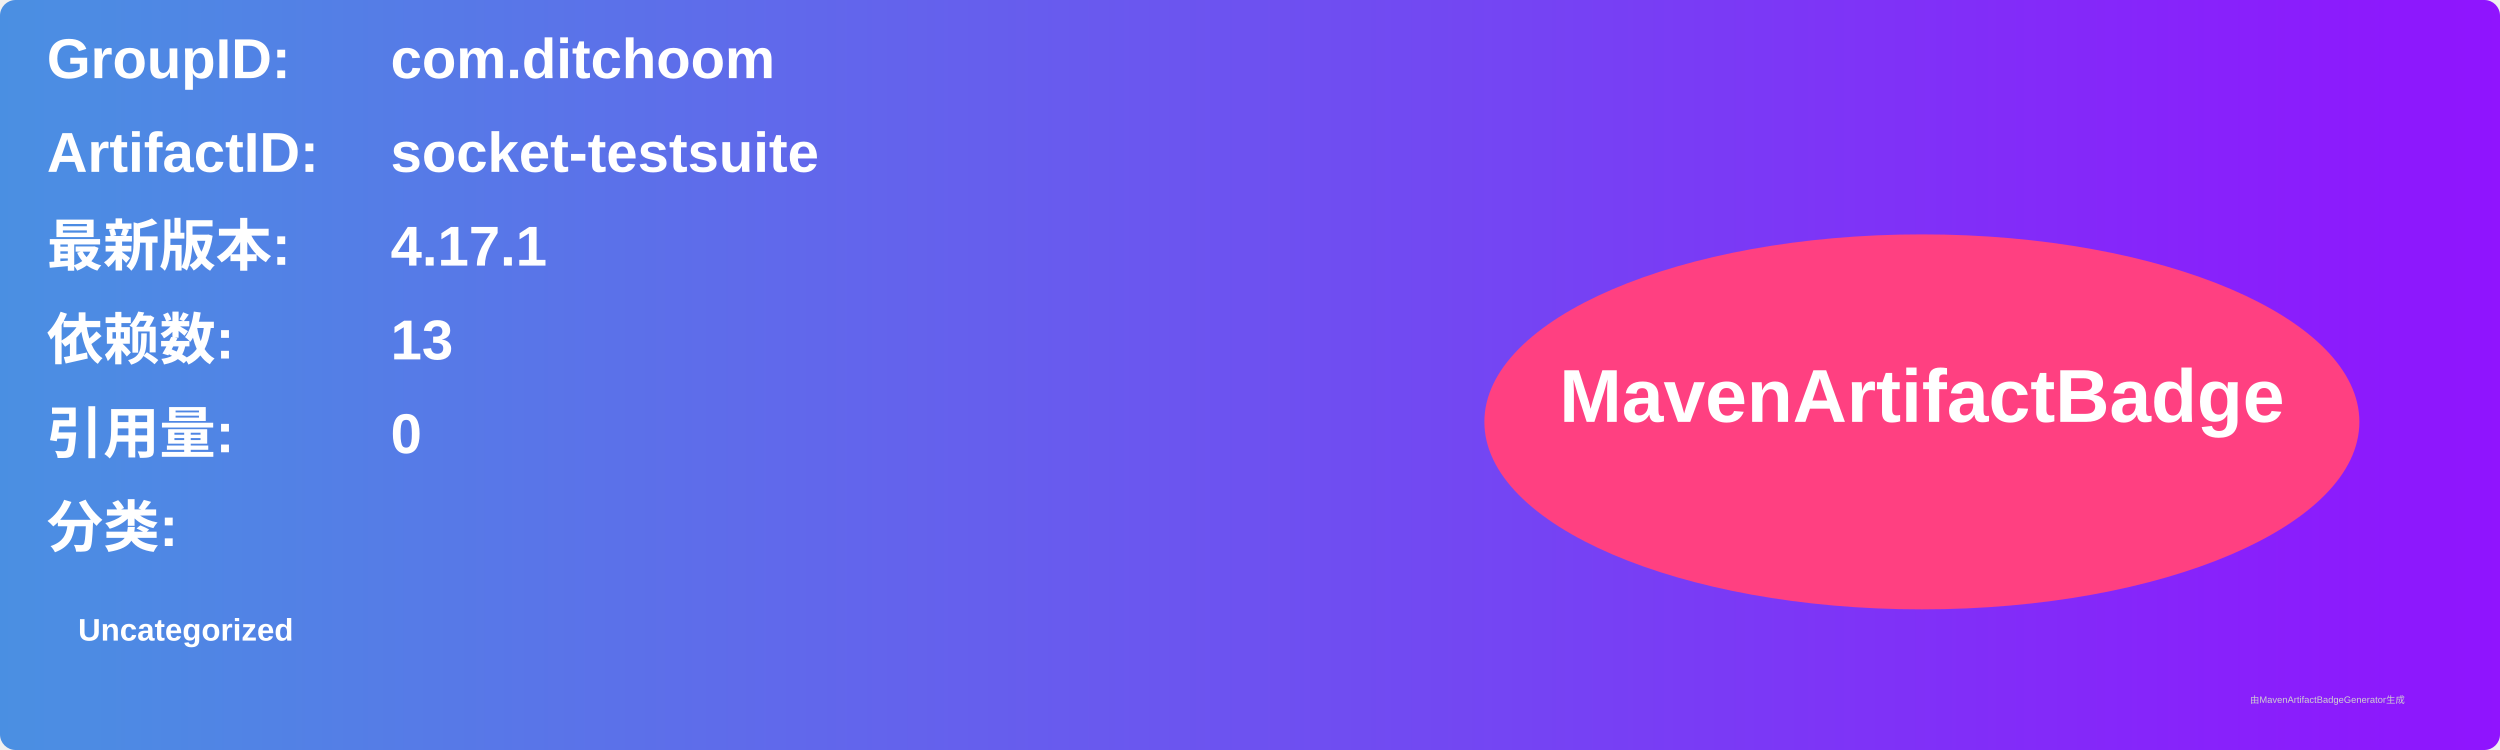
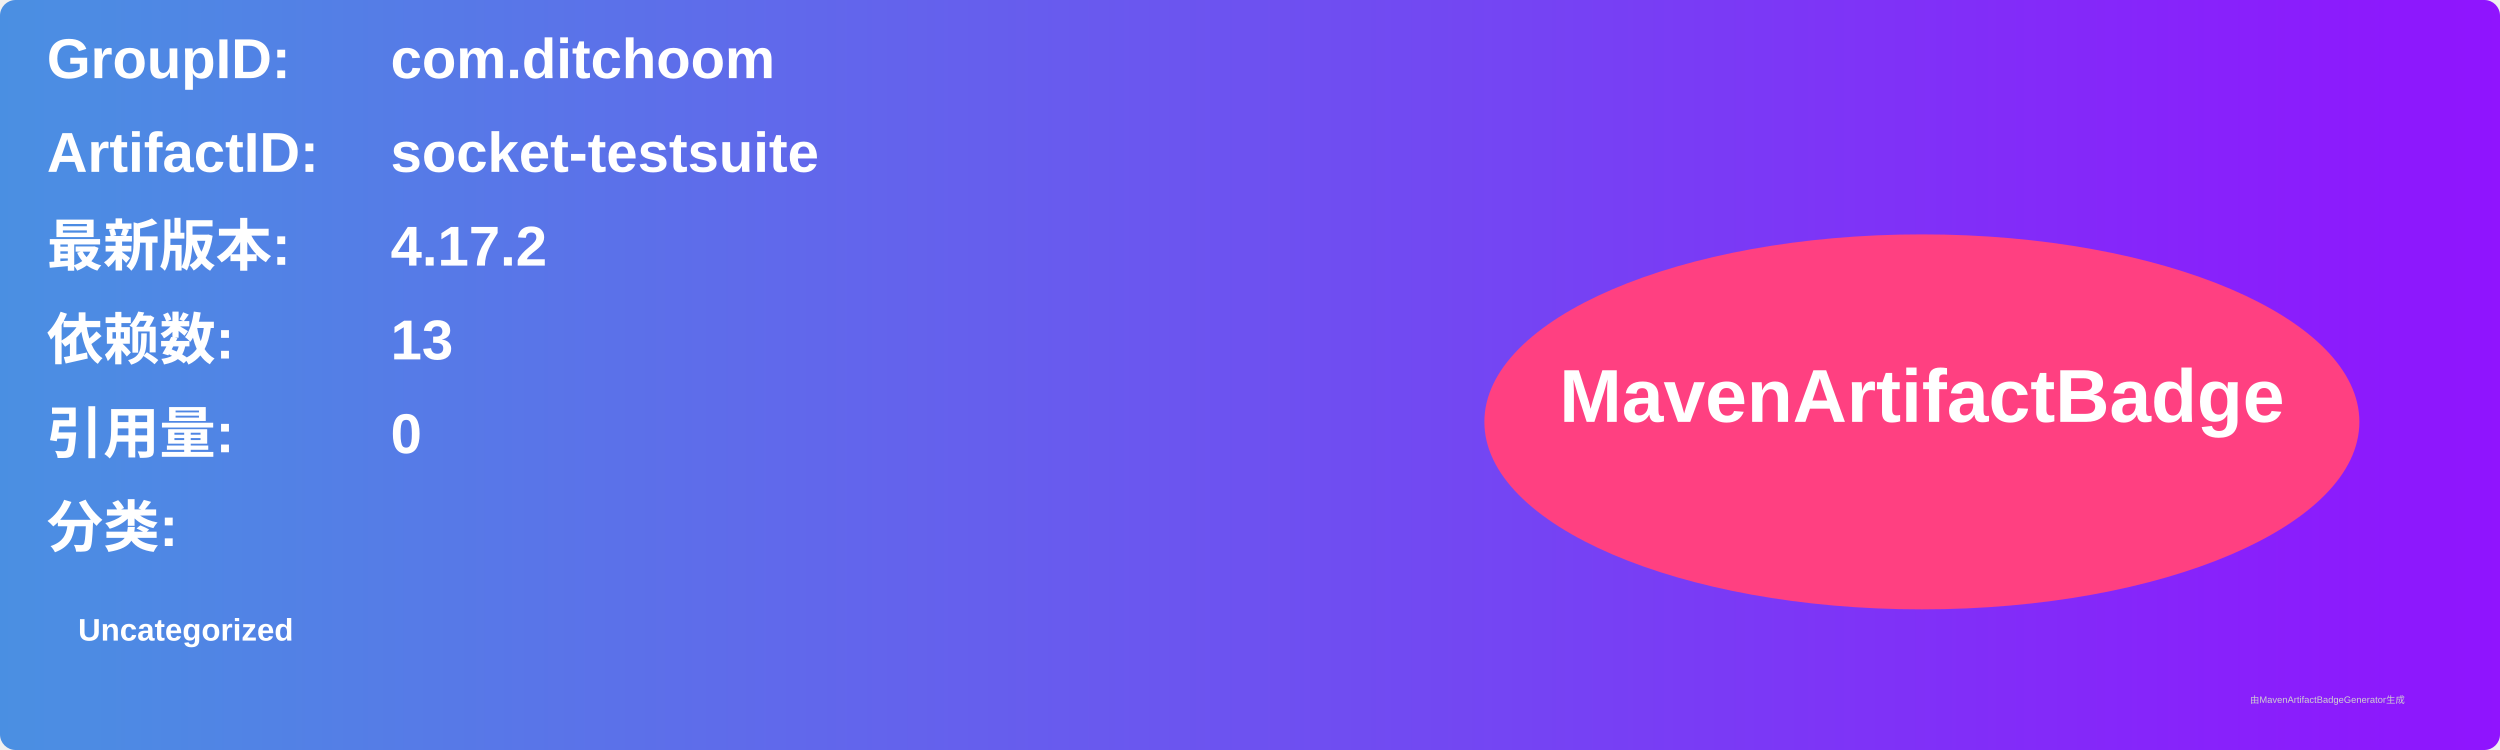
<svg xmlns="http://www.w3.org/2000/svg" width="800" height="240" viewBox="0 0 800 240">
  <linearGradient id="grad" x1="0%" y1="0%" x2="100%" y2="0%">
    <stop offset="0%" stop-color="#4a90e2" />
    <stop offset="100%" stop-color="#9013fe" />
  </linearGradient>
  <rect width="100%" height="100%" rx="5" ry="5" fill="url(#grad)" />
  <g transform="translate(15, 15)">
    <text x="0" y="10" font-family="Arial" font-size="18" fill="white" font-weight="bold" width="260">GroupID:</text>
    <text x="110" y="10" font-family="Arial" font-size="18" fill="white" font-weight="bold" width="460">com.ditchoom</text>
    <text x="0" y="40" font-family="Arial" font-size="18" fill="white" font-weight="bold" width="260">ArtifactID:</text>
    <text x="110" y="40" font-family="Arial" font-size="18" fill="white" font-weight="bold" width="460">socket-testsuite</text>
    <text x="0" y="70" font-family="Arial" font-size="18" fill="white" font-weight="bold">最新版本:</text>
    <text x="110" y="70" font-family="Arial" font-size="18" fill="white" font-weight="bold">
-       <tspan font-weight="bold">4.17.1</tspan>
+       <tspan font-weight="bold">4.17.2</tspan>
    </text>
    <text x="0" y="100" font-family="Arial" font-size="18" fill="white" font-weight="bold">依赖数: </text>
    <text x="110" y="100" font-family="Arial" font-size="18" fill="white">
      <tspan font-weight="bold">13</tspan>
    </text>
    <text x="0" y="130" font-family="Arial" font-size="18" fill="white" font-weight="bold">引用量: </text>
    <text x="110" y="130" font-family="Arial" font-size="18" fill="white">
      <tspan font-weight="bold">0</tspan>
    </text>
    <text x="0" y="160" font-family="Arial" font-size="18" fill="white" font-weight="bold">分类:</text>
    <text x="10" y="190" font-family="Arial" font-size="10" fill="white">
      <tspan font-weight="bold">Uncategorized</tspan>
    </text>
    <ellipse cx="600" cy="120" rx="140" ry="60" fill="#ff4081" />
    <text x="600" y="120" text-anchor="middle" font-family="Arial" font-size="24" fill="white" font-weight="bold">MavenArtifactBadge</text>
  </g>
  <text x="720" y="225" font-family="Arial" font-size="3" fill="#d0d0d0">由MavenArtifactBadgeGenerator生成</text>
</svg>
